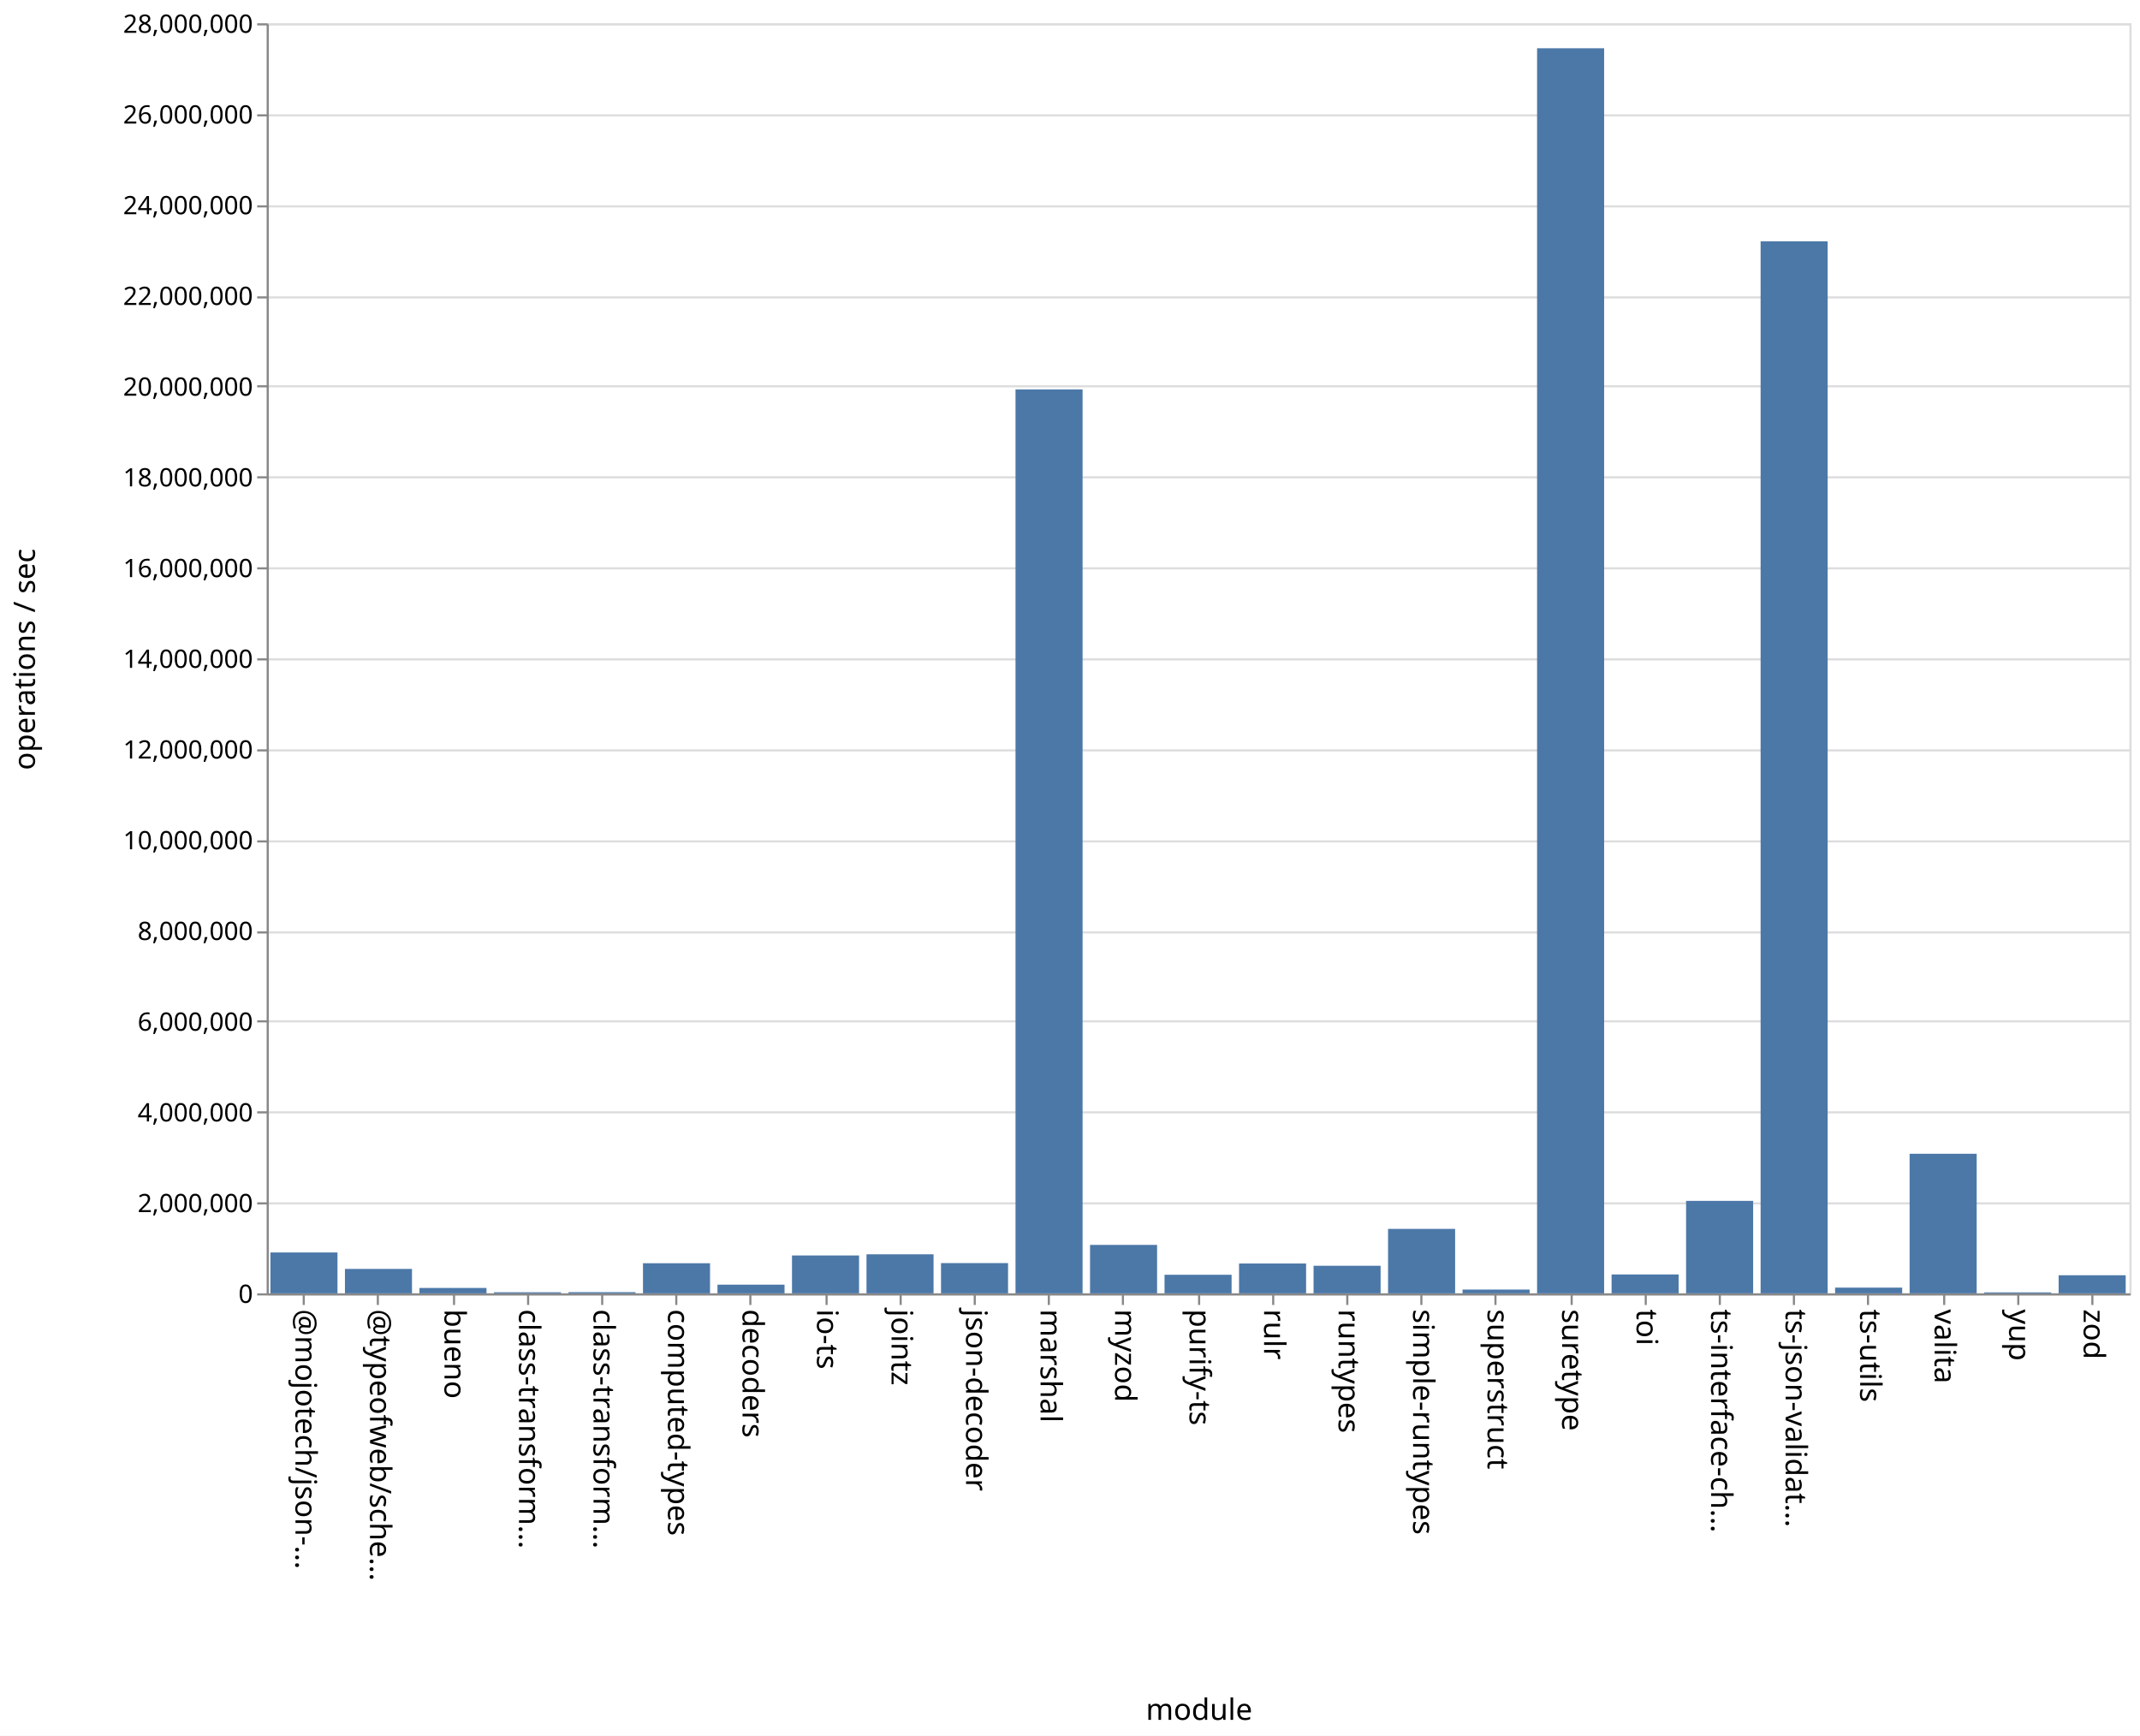
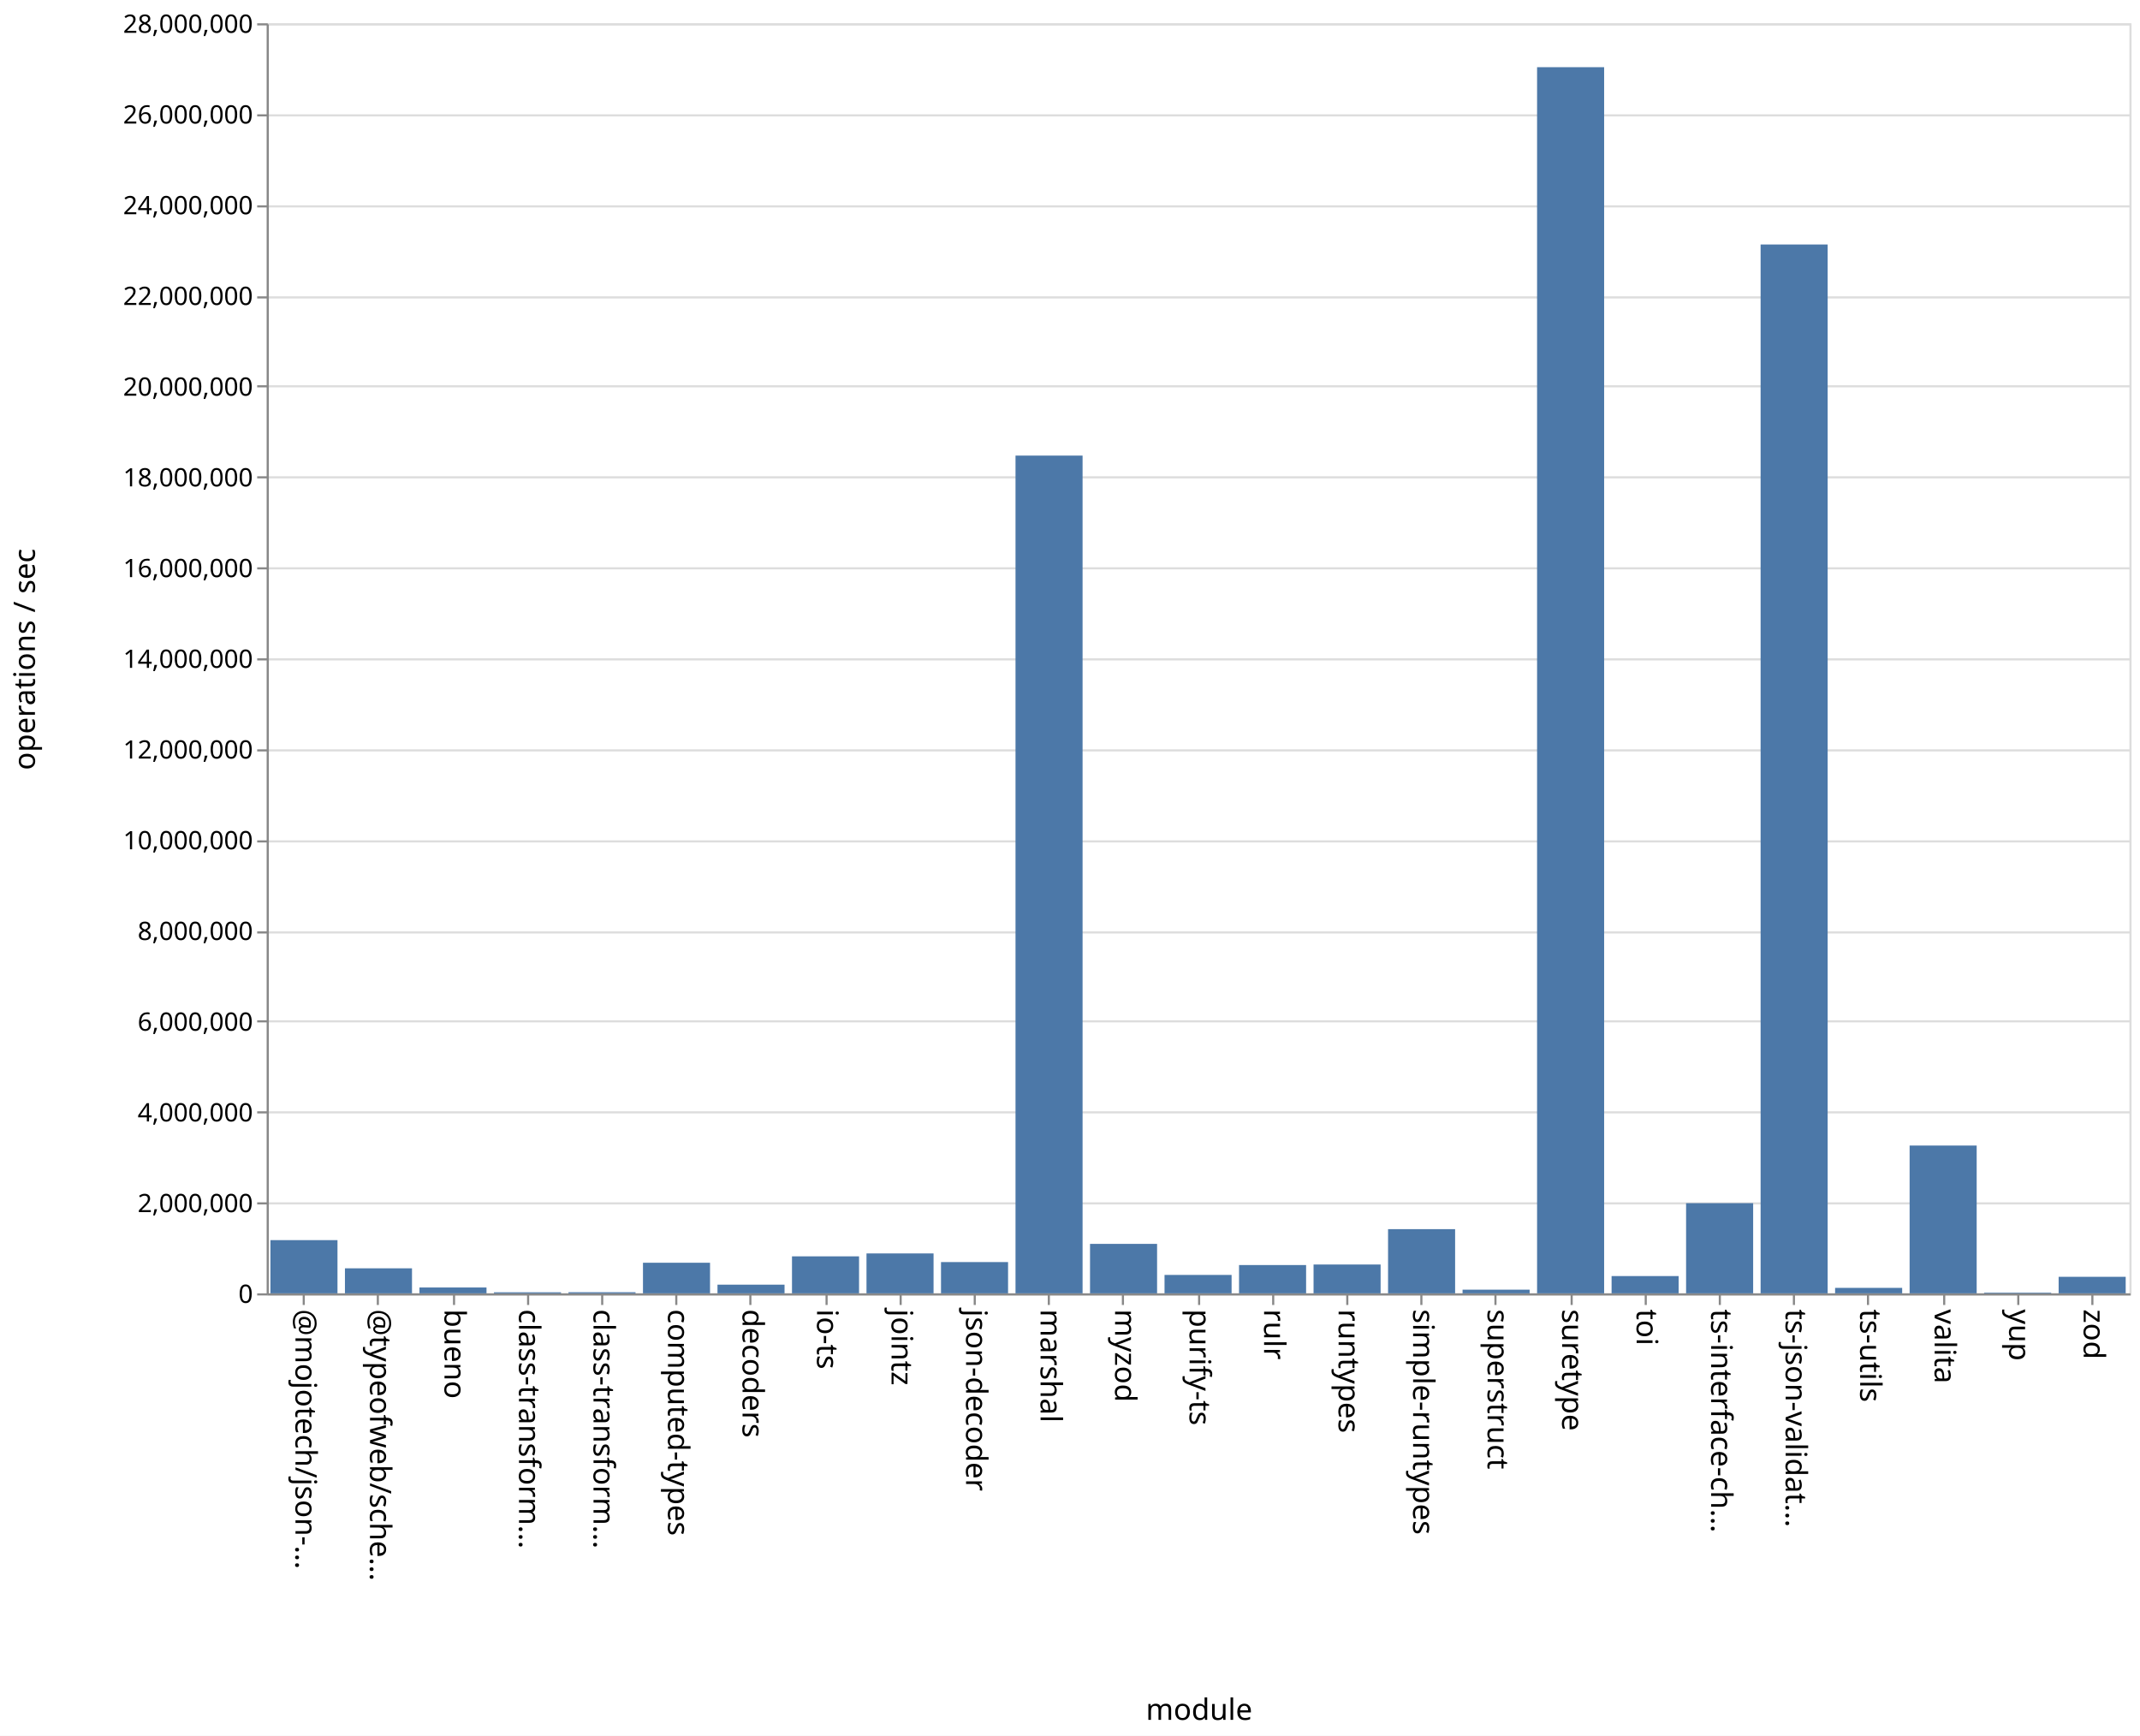
<svg xmlns="http://www.w3.org/2000/svg" class="marks" width="1011" height="820">
  <path fill="#fff" d="M0 0h1011v820H0z" />
  <g class="mark-group role-frame root" aria-roledescription="group mark container" fill="none" stroke-miterlimit="10">
    <path class="background" aria-hidden="true" d="M126.5 11.5h880v600h-880z" stroke="#ddd" />
    <g class="mark-group role-axis" aria-roledescription="axis" aria-label="Y-axis for a linear scale with values from 0 to 28,000,000">
      <path class="background" aria-hidden="true" d="M126.5 11.5z" pointer-events="none" />
      <g class="mark-rule role-axis-grid" pointer-events="none" stroke="#ddd">
        <path d="M126.5 611.5h880M126.5 568.5h880M126.5 525.5h880M126.5 482.5h880M126.5 440.5h880M126.5 397.5h880M126.5 354.5h880M126.5 311.5h880M126.5 268.5h880M126.5 225.5h880M126.5 182.5h880M126.5 140.5h880M126.5 97.5h880M126.5 54.5h880M126.5 11.5h880" />
      </g>
    </g>
    <g class="mark-group role-axis" aria-roledescription="axis" aria-label="X-axis titled 'module' for a discrete scale with 25 values: @mojotech/json-type-validation, @typeofweb/schema, bueno, class-transformer-validator-async, class-transformer-validator-sync, ending with zod">
      <path class="background" aria-hidden="true" d="M126.5 611.5z" pointer-events="none" />
      <g class="mark-rule role-axis-tick" pointer-events="none" stroke="#888">
        <path d="M143.5 611.5v5M178.5 611.5v5M214.5 611.5v5M249.5 611.5v5M284.5 611.5v5M319.5 611.5v5M354.5 611.5v5M390.5 611.5v5M425.5 611.5v5M460.5 611.5v5M495.5 611.5v5M530.5 611.5v5M566.5 611.5v5M601.5 611.5v5M636.5 611.5v5M671.5 611.5v5M706.5 611.5v5M742.5 611.5v5M777.5 611.5v5M812.5 611.5v5M847.5 611.5v5M882.5 611.5v5M918.5 611.5v5M953.5 611.5v5M988.5 611.5v5" />
      </g>
      <g class="mark-text role-axis-label" pointer-events="none" font-family="sans-serif" font-size="14" fill="#000">
        <text transform="rotate(90 -239.45 379.05)">@mojotech/json-…</text>
        <text transform="rotate(90 -221.85 396.65)">@typeofweb/sche…</text>
        <text transform="rotate(90 -204.25 414.25)">bueno</text>
        <text transform="rotate(90 -186.65 431.85)">class-transform…</text>
        <text transform="rotate(90 -169.05 449.45)">class-transform…</text>
        <text transform="rotate(90 -151.45 467.05)">computed-types</text>
        <text transform="rotate(90 -133.85 484.65)">decoders</text>
        <text transform="rotate(90 -116.25 502.25)">io-ts</text>
        <text transform="rotate(90 -98.65 519.85)">jointz</text>
        <text transform="rotate(90 -81.05 537.45)">json-decoder</text>
        <text transform="rotate(90 -63.45 555.05)">marshal</text>
        <text transform="rotate(90 -45.85 572.65)">myzod</text>
        <text transform="rotate(90 -28.25 590.25)">purify-ts</text>
        <text transform="rotate(90 -10.65 607.85)">rulr</text>
        <text transform="rotate(90 6.95 625.45)">runtypes</text>
        <text transform="rotate(90 24.55 643.05)">simple-runtypes</text>
        <text transform="rotate(90 42.15 660.65)">superstruct</text>
        <text transform="rotate(90 59.75 678.25)">suretype</text>
        <text transform="rotate(90 77.35 695.85)">toi</text>
        <text transform="rotate(90 94.95 713.45)">ts-interface-ch…</text>
        <text transform="rotate(90 112.55 731.05)">ts-json-validat…</text>
        <text transform="rotate(90 130.15 748.65)">ts-utils</text>
        <text transform="rotate(90 147.75 766.25)">valita</text>
        <text transform="rotate(90 165.35 783.85)">yup</text>
        <text transform="rotate(90 182.95 801.45)">zod</text>
      </g>
      <path stroke="#888" d="M126.5 611.5h880" class="mark-rule role-axis-domain" pointer-events="none" />
      <text text-anchor="middle" transform="translate(566.5 812.5)" font-family="sans-serif" font-size="14" fill="#000" class="mark-text role-axis-title" pointer-events="none">module</text>
    </g>
    <g class="mark-group role-axis" aria-roledescription="axis" aria-label="Y-axis titled 'operations / sec' for a linear scale with values from 0 to 28,000,000">
      <path class="background" aria-hidden="true" d="M126.5 11.5z" pointer-events="none" />
      <g class="mark-rule role-axis-tick" pointer-events="none" stroke="#888">
        <path d="M126.5 611.5h-5M126.5 568.5h-5M126.5 525.5h-5M126.5 482.5h-5M126.5 440.5h-5M126.5 397.5h-5M126.5 354.5h-5M126.5 311.5h-5M126.5 268.5h-5M126.5 225.5h-5M126.5 182.5h-5M126.5 140.5h-5M126.5 97.5h-5M126.5 54.5h-5M126.5 11.5h-5" />
      </g>
      <g class="mark-text role-axis-label" pointer-events="none" text-anchor="end" font-family="sans-serif" font-size="12" fill="#000">
        <text transform="translate(119.5 615.5)">0</text>
        <text transform="translate(119.5 572.643)">2,000,000</text>
        <text transform="translate(119.5 529.786)">4,000,000</text>
        <text transform="translate(119.5 486.929)">6,000,000</text>
        <text transform="translate(119.5 444.071)">8,000,000</text>
        <text transform="translate(119.5 401.214)">10,000,000</text>
        <text transform="translate(119.5 358.357)">12,000,000</text>
        <text transform="translate(119.5 315.5)">14,000,000</text>
        <text transform="translate(119.5 272.643)">16,000,000</text>
        <text transform="translate(119.5 229.786)">18,000,000</text>
        <text transform="translate(119.5 186.929)">20,000,000</text>
        <text transform="translate(119.5 144.071)">22,000,000</text>
        <text transform="translate(119.5 101.214)">24,000,000</text>
        <text transform="translate(119.5 58.357)">26,000,000</text>
        <text transform="translate(119.5 15.5)">28,000,000</text>
      </g>
      <path stroke="#888" d="M126.5 611.5v-600" class="mark-rule role-axis-domain" pointer-events="none" />
      <text text-anchor="middle" transform="rotate(-90 164 147.5)" font-family="sans-serif" font-size="14" fill="#000" class="mark-text role-axis-title" pointer-events="none">operations / sec</text>
    </g>
    <g class="mark-rect role-mark marks" aria-roledescription="rect mark container" fill="#4c78a8">
-       <path d="M198.16 608.46h31.68V611h-31.68zM233.36 610.49h31.68v.51h-31.68zM268.56 610.441h31.68V611h-31.68zM303.76 596.774h31.68V611h-31.68zM338.96 606.898h31.68V611h-31.68zM374.16 593.105h31.68V611h-31.68zM409.36 592.555h31.68V611h-31.68zM444.56 596.713h31.68V611h-31.68zM479.76 183.974h31.68V611h-31.68zM127.76 591.692h31.68V611h-31.68zM514.96 588.12h31.68V611h-31.68zM550.16 602.227h31.68V611h-31.68zM585.36 596.905h31.68V611h-31.68zM620.56 597.974h31.68V611h-31.68zM655.76 580.553h31.68V611h-31.68zM690.96 609.214h31.68V611h-31.68zM726.16 22.8h31.68V611h-31.68zM761.36 602.08h31.68V611h-31.68zM796.56 567.314h31.68V611h-31.68zM831.76 113.994h31.68V611h-31.68zM866.96 608.3h31.68v2.7h-31.68zM162.96 599.465h31.68V611h-31.68zM902.16 545.066h31.68V611h-31.68zM937.36 610.554h31.68V611h-31.68zM972.56 602.452h31.68V611h-31.68z" />
+       <path d="M198.16 608.238h31.68V611h-31.68zM233.36 610.503h31.68V611h-31.68zM268.56 610.472h31.68V611h-31.68zM303.76 596.548h31.68V611h-31.68zM338.96 606.9h31.68v4.1h-31.68zM374.16 593.521h31.68V611h-31.68zM409.36 592.146h31.68V611h-31.68zM444.56 596.229h31.68V611h-31.68zM479.76 215.233h31.68V611h-31.68zM127.76 585.863h31.68V611h-31.68zM514.96 587.635h31.68V611h-31.68zM550.16 602.301h31.68V611h-31.68zM585.36 597.634h31.68V611h-31.68zM620.56 597.381h31.68V611h-31.68zM655.76 580.676h31.68V611h-31.68zM690.96 609.263h31.68V611h-31.68zM726.16 31.741h31.68V611h-31.68zM761.36 602.838h31.68V611h-31.68zM796.56 568.402h31.68V611h-31.68zM831.76 115.504h31.68V611h-31.68zM866.96 608.418h31.68V611h-31.68zM162.96 599.178h31.68V611h-31.68zM902.16 541.181h31.68V611h-31.68zM937.36 610.686h31.68V611h-31.68zM972.56 603.193h31.68V611h-31.68z" />
    </g>
  </g>
</svg>
